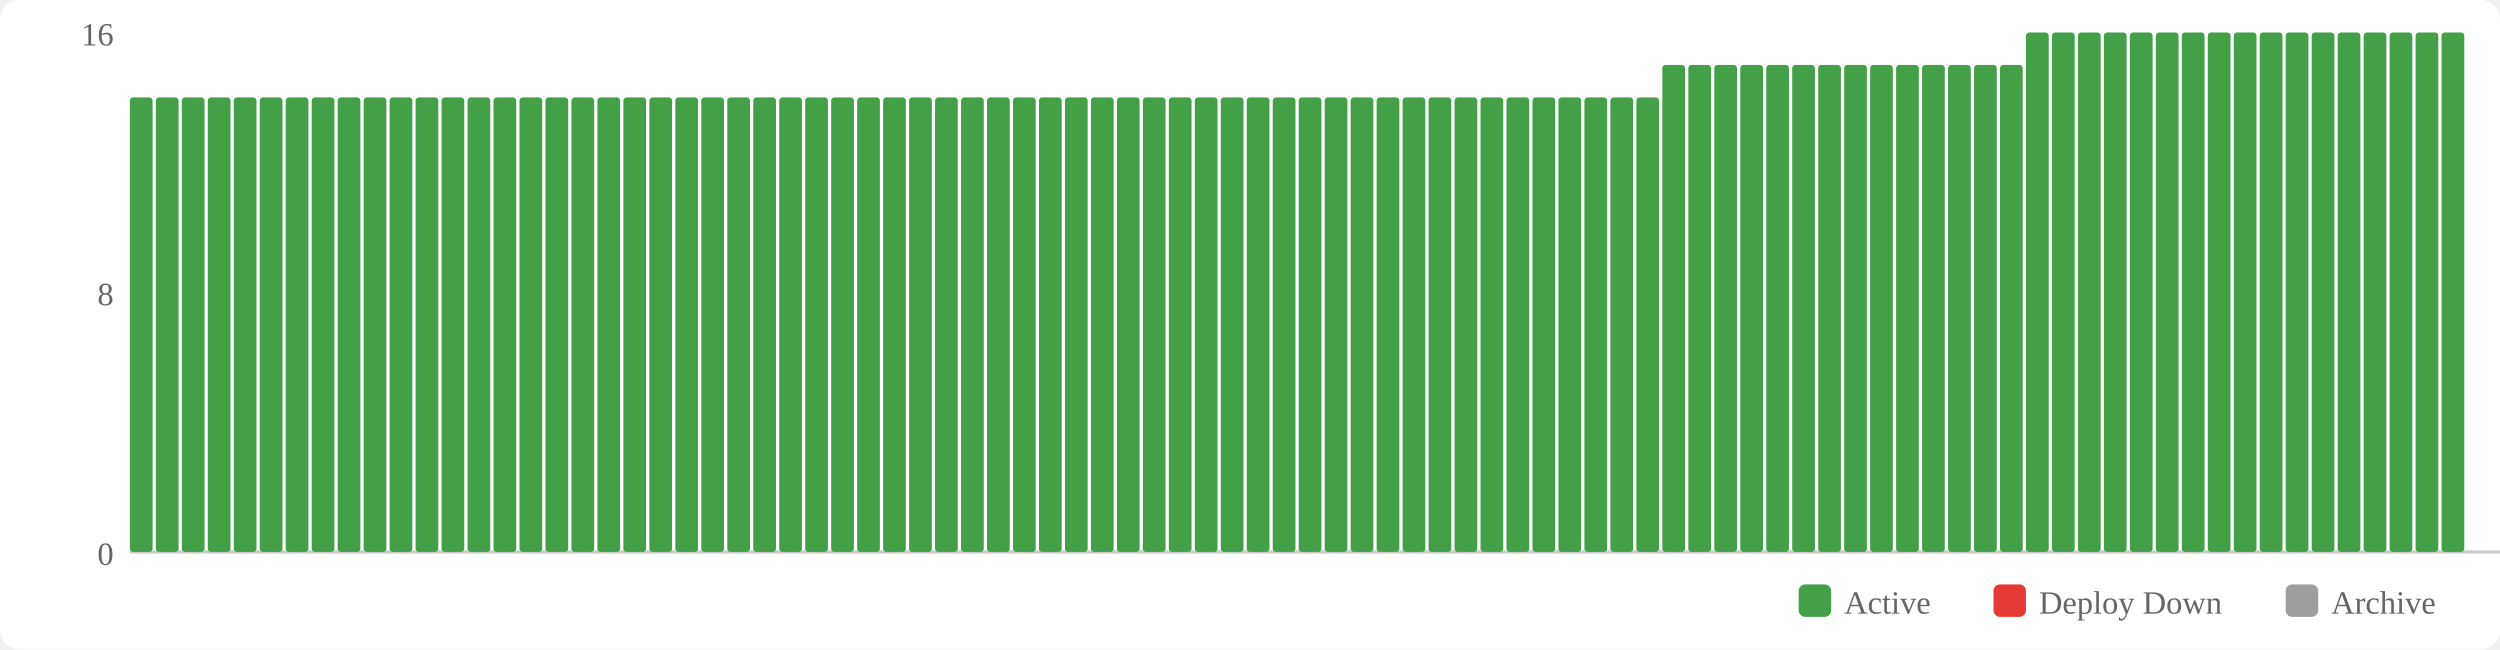
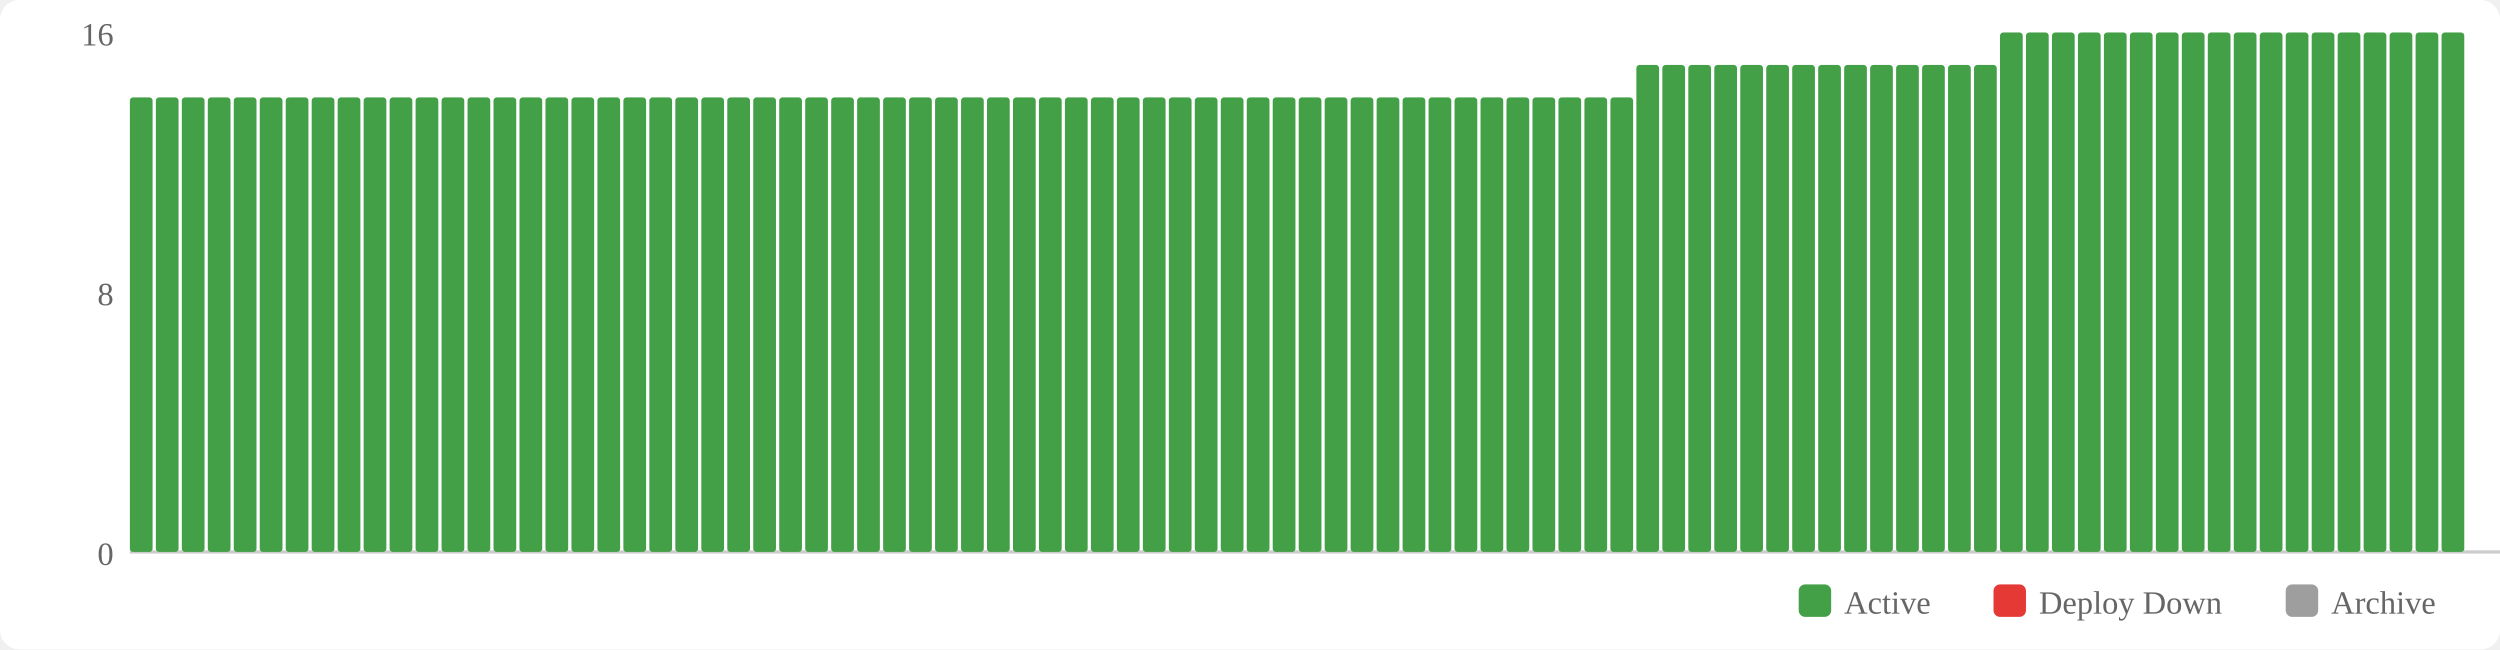
<svg xmlns="http://www.w3.org/2000/svg" width="770" height="200" viewBox="0 0 770 200">
  <rect width="770" height="200" fill="#fff" rx="6" />
  <rect x="554" y="180" width="10" height="10" fill="#43a047" rx="2" />
  <text x="568" y="189" font-size="10" fill="#666">Active</text>
  <rect x="614" y="180" width="10" height="10" fill="#e53935" rx="2" />
  <text x="628" y="189" font-size="10" fill="#666">Deploy Down</text>
  <rect x="704" y="180" width="10" height="10" fill="#9e9e9e" rx="2" />
  <text x="718" y="189" font-size="10" fill="#666">Archive</text>
  <text x="35" y="174" text-anchor="end" font-size="10" fill="#666">0</text>
  <text x="35" y="94" text-anchor="end" font-size="10" fill="#666">8</text>
  <text x="35" y="14" text-anchor="end" font-size="10" fill="#666">16</text>
  <line x1="40" y1="170" x2="770" y2="170" stroke="#ccc" stroke-width="1" />
  <rect x="40" y="30" width="7" height="140" fill="#43a047" rx="1" />
  <rect x="48" y="30" width="7" height="140" fill="#43a047" rx="1" />
  <rect x="56" y="30" width="7" height="140" fill="#43a047" rx="1" />
  <rect x="64" y="30" width="7" height="140" fill="#43a047" rx="1" />
  <rect x="72" y="30" width="7" height="140" fill="#43a047" rx="1" />
  <rect x="80" y="30" width="7" height="140" fill="#43a047" rx="1" />
  <rect x="88" y="30" width="7" height="140" fill="#43a047" rx="1" />
  <rect x="96" y="30" width="7" height="140" fill="#43a047" rx="1" />
  <rect x="104" y="30" width="7" height="140" fill="#43a047" rx="1" />
  <rect x="112" y="30" width="7" height="140" fill="#43a047" rx="1" />
  <rect x="120" y="30" width="7" height="140" fill="#43a047" rx="1" />
  <rect x="128" y="30" width="7" height="140" fill="#43a047" rx="1" />
  <rect x="136" y="30" width="7" height="140" fill="#43a047" rx="1" />
  <rect x="144" y="30" width="7" height="140" fill="#43a047" rx="1" />
  <rect x="152" y="30" width="7" height="140" fill="#43a047" rx="1" />
  <rect x="160" y="30" width="7" height="140" fill="#43a047" rx="1" />
  <rect x="168" y="30" width="7" height="140" fill="#43a047" rx="1" />
  <rect x="176" y="30" width="7" height="140" fill="#43a047" rx="1" />
  <rect x="184" y="30" width="7" height="140" fill="#43a047" rx="1" />
  <rect x="192" y="30" width="7" height="140" fill="#43a047" rx="1" />
  <rect x="200" y="30" width="7" height="140" fill="#43a047" rx="1" />
  <rect x="208" y="30" width="7" height="140" fill="#43a047" rx="1" />
  <rect x="216" y="30" width="7" height="140" fill="#43a047" rx="1" />
  <rect x="224" y="30" width="7" height="140" fill="#43a047" rx="1" />
  <rect x="232" y="30" width="7" height="140" fill="#43a047" rx="1" />
  <rect x="240" y="30" width="7" height="140" fill="#43a047" rx="1" />
  <rect x="248" y="30" width="7" height="140" fill="#43a047" rx="1" />
  <rect x="256" y="30" width="7" height="140" fill="#43a047" rx="1" />
  <rect x="264" y="30" width="7" height="140" fill="#43a047" rx="1" />
  <rect x="272" y="30" width="7" height="140" fill="#43a047" rx="1" />
  <rect x="280" y="30" width="7" height="140" fill="#43a047" rx="1" />
  <rect x="288" y="30" width="7" height="140" fill="#43a047" rx="1" />
  <rect x="296" y="30" width="7" height="140" fill="#43a047" rx="1" />
  <rect x="304" y="30" width="7" height="140" fill="#43a047" rx="1" />
  <rect x="312" y="30" width="7" height="140" fill="#43a047" rx="1" />
  <rect x="320" y="30" width="7" height="140" fill="#43a047" rx="1" />
  <rect x="328" y="30" width="7" height="140" fill="#43a047" rx="1" />
  <rect x="336" y="30" width="7" height="140" fill="#43a047" rx="1" />
  <rect x="344" y="30" width="7" height="140" fill="#43a047" rx="1" />
  <rect x="352" y="30" width="7" height="140" fill="#43a047" rx="1" />
  <rect x="360" y="30" width="7" height="140" fill="#43a047" rx="1" />
  <rect x="368" y="30" width="7" height="140" fill="#43a047" rx="1" />
  <rect x="376" y="30" width="7" height="140" fill="#43a047" rx="1" />
  <rect x="384" y="30" width="7" height="140" fill="#43a047" rx="1" />
  <rect x="392" y="30" width="7" height="140" fill="#43a047" rx="1" />
  <rect x="400" y="30" width="7" height="140" fill="#43a047" rx="1" />
  <rect x="408" y="30" width="7" height="140" fill="#43a047" rx="1" />
  <rect x="416" y="30" width="7" height="140" fill="#43a047" rx="1" />
  <rect x="424" y="30" width="7" height="140" fill="#43a047" rx="1" />
  <rect x="432" y="30" width="7" height="140" fill="#43a047" rx="1" />
  <rect x="440" y="30" width="7" height="140" fill="#43a047" rx="1" />
  <rect x="448" y="30" width="7" height="140" fill="#43a047" rx="1" />
  <rect x="456" y="30" width="7" height="140" fill="#43a047" rx="1" />
  <rect x="464" y="30" width="7" height="140" fill="#43a047" rx="1" />
  <rect x="472" y="30" width="7" height="140" fill="#43a047" rx="1" />
  <rect x="480" y="30" width="7" height="140" fill="#43a047" rx="1" />
  <rect x="488" y="30" width="7" height="140" fill="#43a047" rx="1" />
  <rect x="496" y="30" width="7" height="140" fill="#43a047" rx="1" />
-   <rect x="504" y="30" width="7" height="140" fill="#43a047" rx="1" />
+   <rect x="504" y="20" width="7" height="150" fill="#43a047" rx="1" />
  <rect x="512" y="20" width="7" height="150" fill="#43a047" rx="1" />
  <rect x="520" y="20" width="7" height="150" fill="#43a047" rx="1" />
  <rect x="528" y="20" width="7" height="150" fill="#43a047" rx="1" />
  <rect x="536" y="20" width="7" height="150" fill="#43a047" rx="1" />
  <rect x="544" y="20" width="7" height="150" fill="#43a047" rx="1" />
  <rect x="552" y="20" width="7" height="150" fill="#43a047" rx="1" />
  <rect x="560" y="20" width="7" height="150" fill="#43a047" rx="1" />
  <rect x="568" y="20" width="7" height="150" fill="#43a047" rx="1" />
  <rect x="576" y="20" width="7" height="150" fill="#43a047" rx="1" />
  <rect x="584" y="20" width="7" height="150" fill="#43a047" rx="1" />
  <rect x="592" y="20" width="7" height="150" fill="#43a047" rx="1" />
  <rect x="600" y="20" width="7" height="150" fill="#43a047" rx="1" />
  <rect x="608" y="20" width="7" height="150" fill="#43a047" rx="1" />
-   <rect x="616" y="20" width="7" height="150" fill="#43a047" rx="1" />
+   <rect x="616" y="10" width="7" height="160" fill="#43a047" rx="1" />
  <rect x="624" y="10" width="7" height="160" fill="#43a047" rx="1" />
  <rect x="632" y="10" width="7" height="160" fill="#43a047" rx="1" />
  <rect x="640" y="10" width="7" height="160" fill="#43a047" rx="1" />
  <rect x="648" y="10" width="7" height="160" fill="#43a047" rx="1" />
  <rect x="656" y="10" width="7" height="160" fill="#43a047" rx="1" />
  <rect x="664" y="10" width="7" height="160" fill="#43a047" rx="1" />
  <rect x="672" y="10" width="7" height="160" fill="#43a047" rx="1" />
  <rect x="680" y="10" width="7" height="160" fill="#43a047" rx="1" />
  <rect x="688" y="10" width="7" height="160" fill="#43a047" rx="1" />
  <rect x="696" y="10" width="7" height="160" fill="#43a047" rx="1" />
  <rect x="704" y="10" width="7" height="160" fill="#43a047" rx="1" />
  <rect x="712" y="10" width="7" height="160" fill="#43a047" rx="1" />
  <rect x="720" y="10" width="7" height="160" fill="#43a047" rx="1" />
  <rect x="728" y="10" width="7" height="160" fill="#43a047" rx="1" />
  <rect x="736" y="10" width="7" height="160" fill="#43a047" rx="1" />
  <rect x="744" y="10" width="7" height="160" fill="#43a047" rx="1" />
  <rect x="752" y="10" width="7" height="160" fill="#43a047" rx="1" />
</svg>
